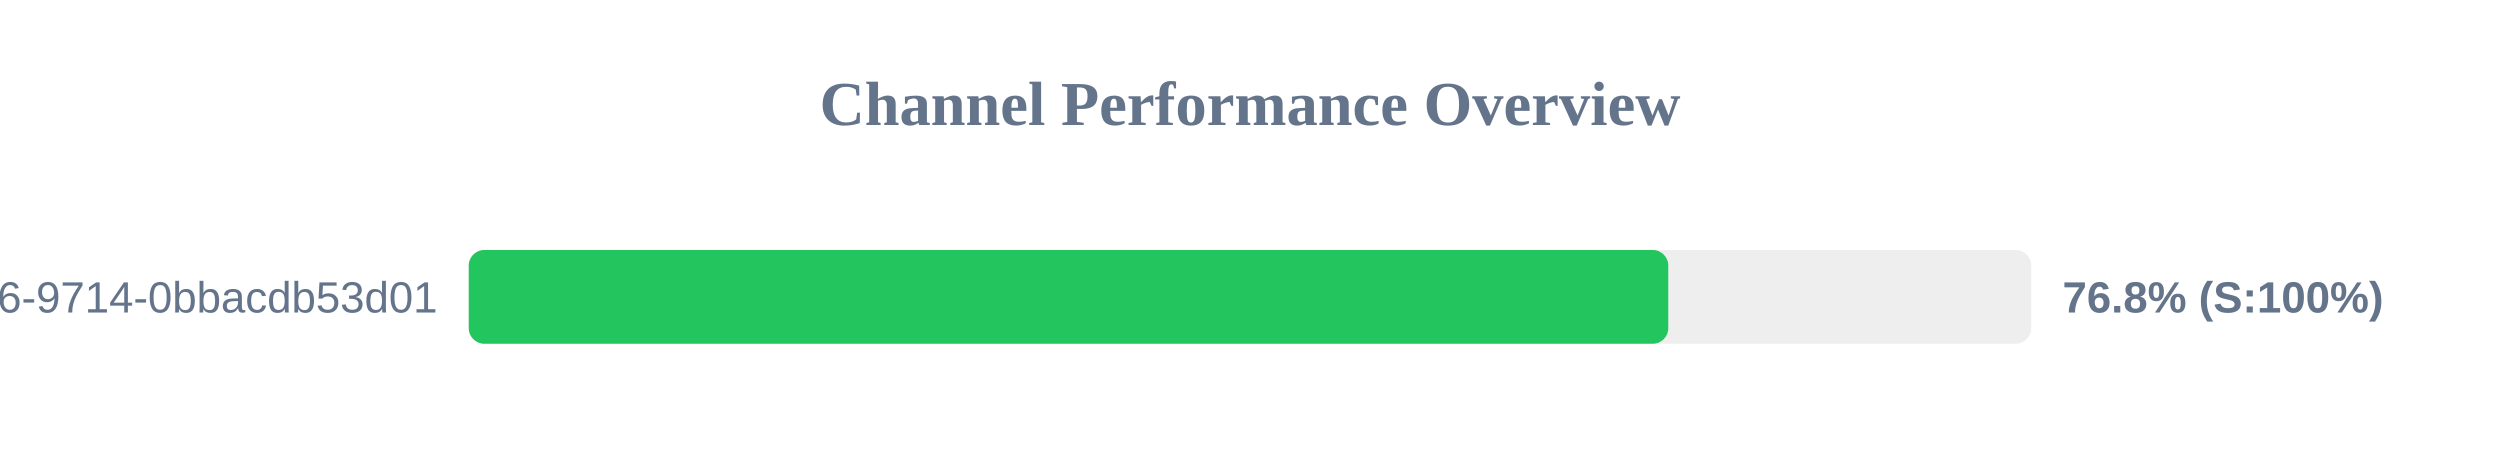
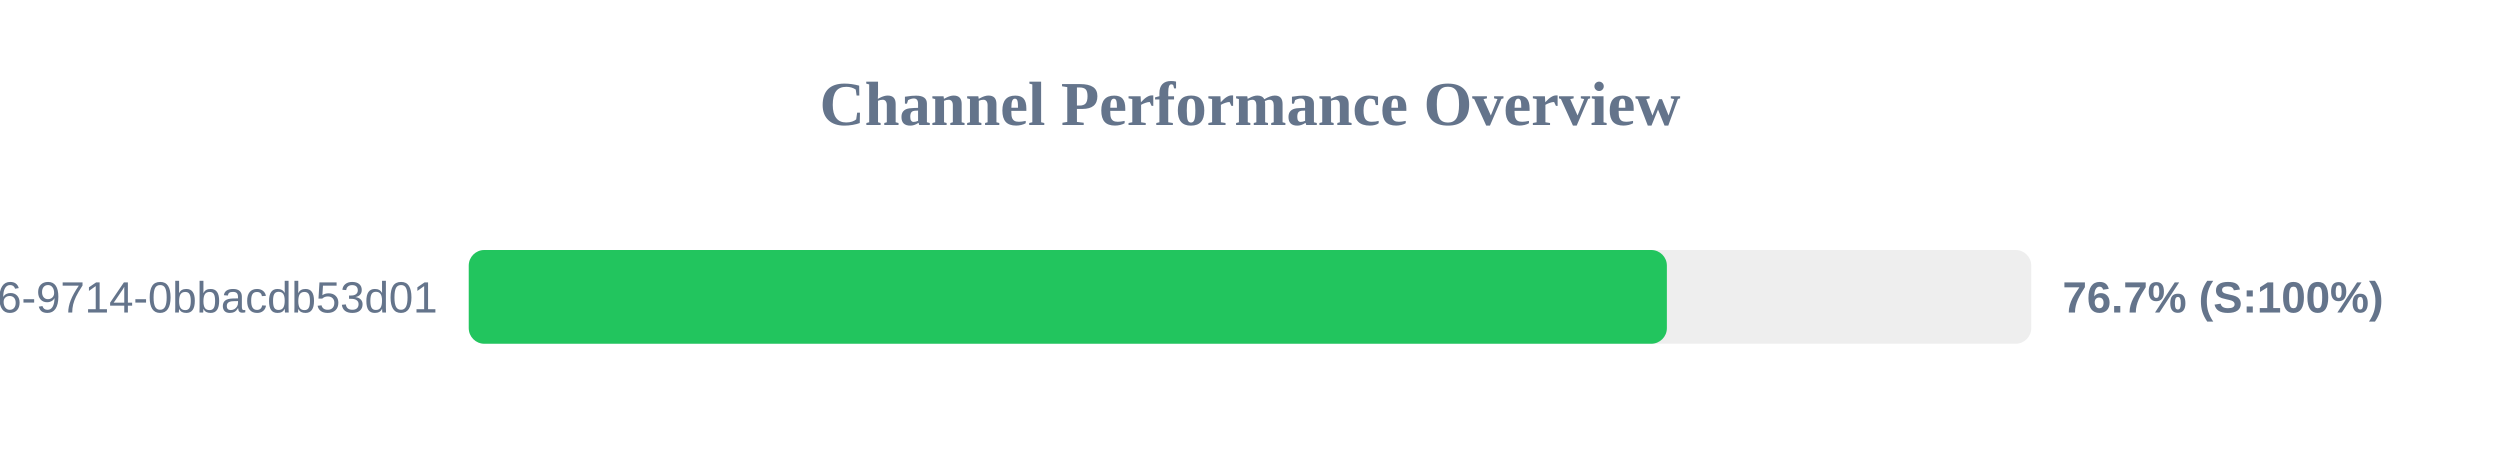
<svg xmlns="http://www.w3.org/2000/svg" width="800" height="150" version="1.1">
  <style>
        .row { font: 14px Arial; fill: #64748b; }
        .score { font: bold 14px Arial; fill: #64748b; }
    </style>
  <text x="400" y="40" text-anchor="middle" font-size="20px" font-weight="bold" fill="#64748b">Channel Performance Overview</text>
  <rect x="150" y="80" width="500" height="30" fill="#eee" rx="5" />
-   <rect x="150" y="80" width="383.85" height="30" fill="#22c55e" rx="5" />
+   <rect x="150" y="80" width="383.4" height="30" fill="#22c55e" rx="5" />
  <text x="140" y="100" text-anchor="end" class="row">?uuid=23125f6e-ec56-4c26-9714-0bbacdb53d01</text>
-   <text x="660" y="100" text-anchor="start" class="score">76.8% (S:100%)</text>
+   <text x="660" y="100" text-anchor="start" class="score">76.7% (S:100%)</text>
</svg>
